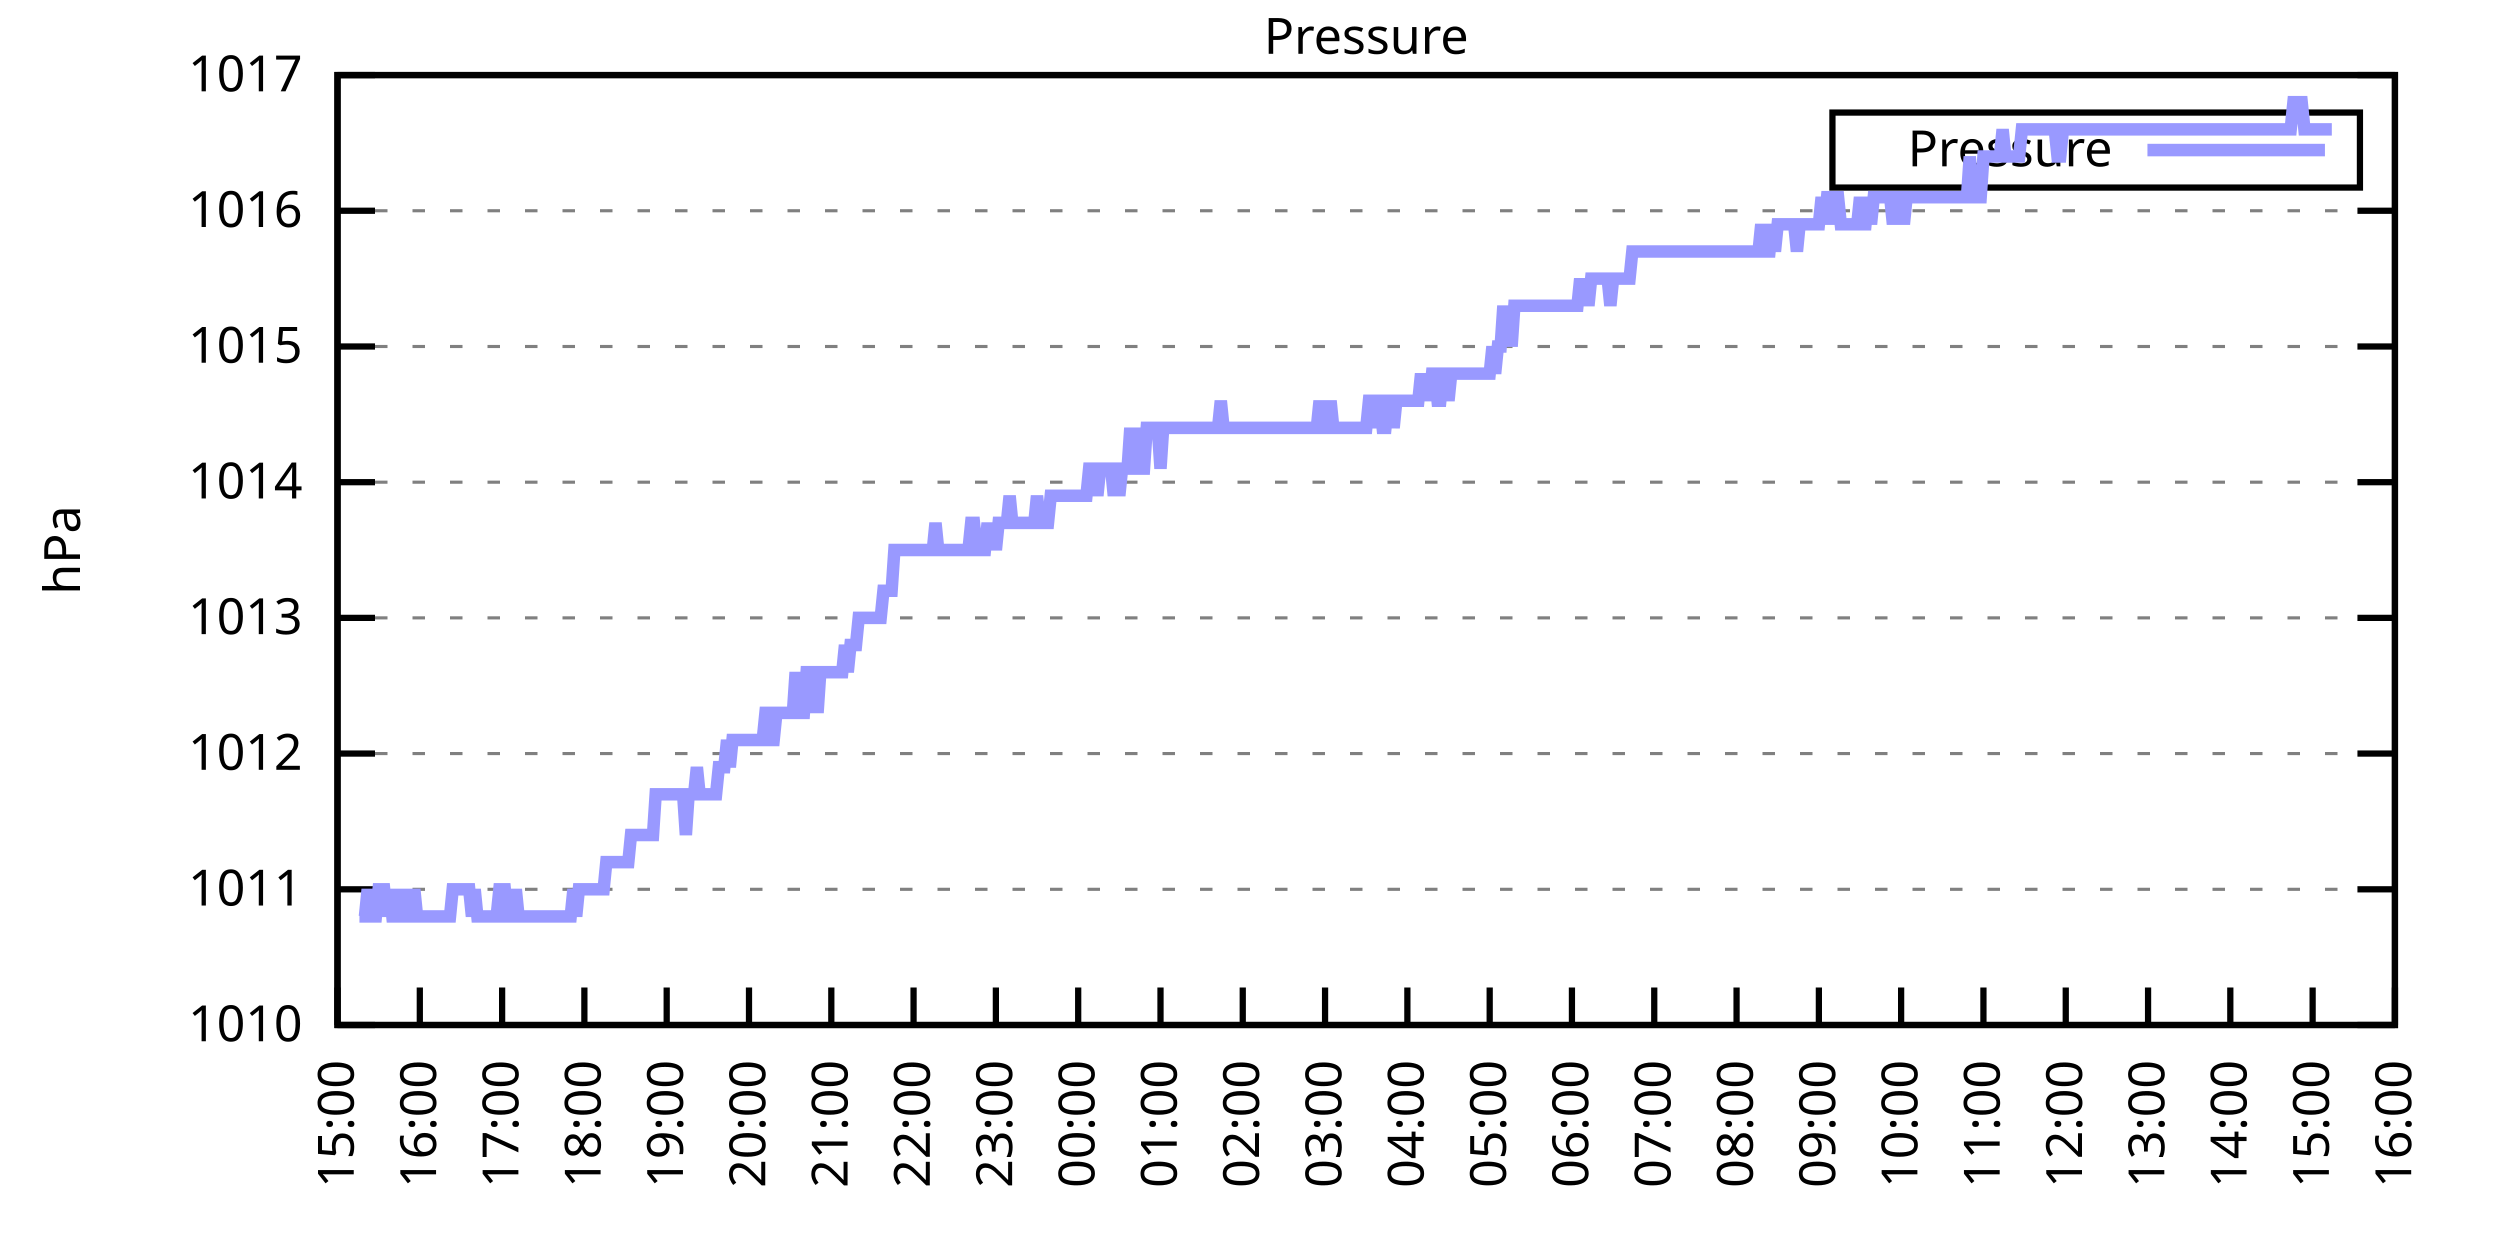
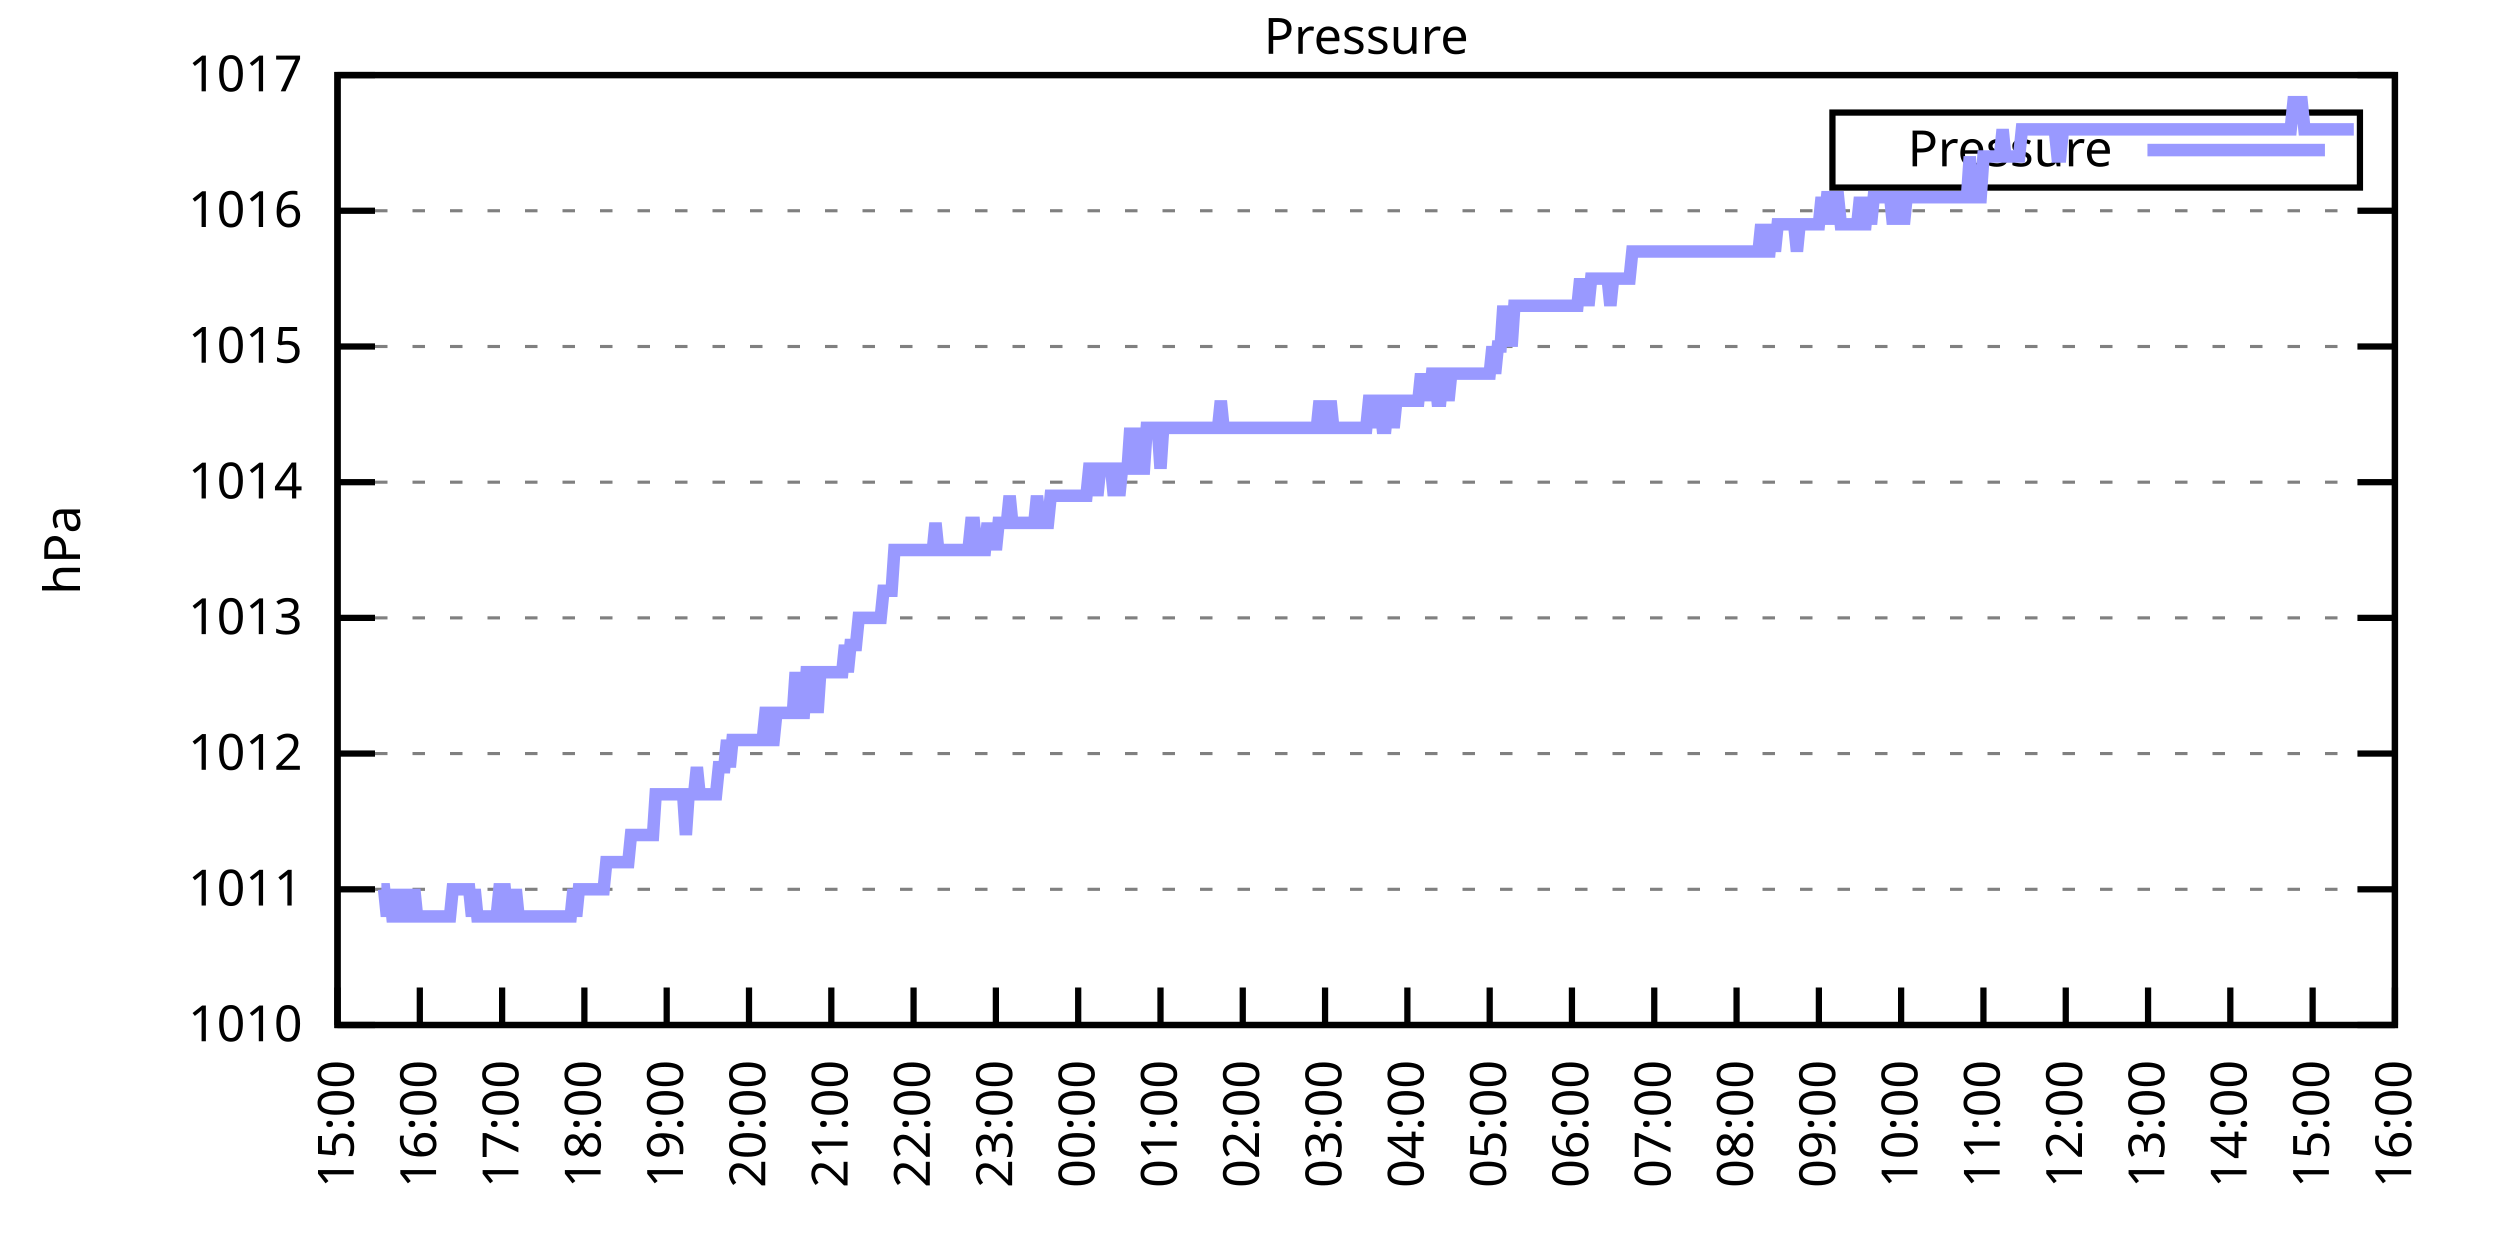
<svg xmlns="http://www.w3.org/2000/svg" xmlns:xlink="http://www.w3.org/1999/xlink" width="400" height="200" viewBox="0 0 400 200">
  <g id="gnuplot_canvas">
    <rect x="0" y="0" width="400" height="200" fill="none" />
    <defs>
      <circle id="gpDot" r="0.5" stroke-width="0.5" stroke="currentColor" />
      <path id="gpPt0" stroke-width="0.333" stroke="currentColor" d="M-1,0 h2 M0,-1 v2" />
      <path id="gpPt1" stroke-width="0.333" stroke="currentColor" d="M-1,-1 L1,1 M1,-1 L-1,1" />
      <path id="gpPt2" stroke-width="0.333" stroke="currentColor" d="M-1,0 L1,0 M0,-1 L0,1 M-1,-1 L1,1 M-1,1 L1,-1" />
      <rect id="gpPt3" stroke-width="0.333" stroke="currentColor" x="-1" y="-1" width="2" height="2" />
      <rect id="gpPt4" stroke-width="0.333" stroke="currentColor" fill="currentColor" x="-1" y="-1" width="2" height="2" />
      <circle id="gpPt5" stroke-width="0.333" stroke="currentColor" cx="0" cy="0" r="1" />
      <use xlink:href="#gpPt5" id="gpPt6" fill="currentColor" stroke="none" />
      <path id="gpPt7" stroke-width="0.333" stroke="currentColor" d="M0,-1.33 L-1.33,0.67 L1.33,0.67 z" />
      <use xlink:href="#gpPt7" id="gpPt8" fill="currentColor" stroke="none" />
      <use xlink:href="#gpPt7" id="gpPt9" stroke="currentColor" transform="rotate(180)" />
      <use xlink:href="#gpPt9" id="gpPt10" fill="currentColor" stroke="none" />
      <use xlink:href="#gpPt3" id="gpPt11" stroke="currentColor" transform="rotate(45)" />
      <use xlink:href="#gpPt11" id="gpPt12" fill="currentColor" stroke="none" />
      <path id="gpPt13" stroke-width="0.333" stroke="currentColor" d="M0,1.330 L1.265,0.411 L0.782,-1.067 L-0.782,-1.076 L-1.265,0.411 z" />
      <use xlink:href="#gpPt13" id="gpPt14" fill="currentColor" stroke="none" />
      <filter id="textbox" filterUnits="objectBoundingBox" x="0" y="0" height="1" width="1">
        <feFlood flood-color="white" flood-opacity="1" result="bgnd" />
        <feComposite in="SourceGraphic" in2="bgnd" operator="atop" />
      </filter>
      <filter id="greybox" filterUnits="objectBoundingBox" x="0" y="0" height="1" width="1">
        <feFlood flood-color="lightgrey" flood-opacity="1" result="grey" />
        <feComposite in="SourceGraphic" in2="grey" operator="atop" />
      </filter>
    </defs>
    <g fill="none" color="white" stroke="currentColor" stroke-width="1.00" stroke-linecap="butt" stroke-linejoin="miter">
</g>
    <g fill="none" color="black" stroke="currentColor" stroke-width="1.00" stroke-linecap="butt" stroke-linejoin="miter">
      <g stroke="none" shape-rendering="crispEdges">
        <polygon fill="rgb(255, 255, 255)" points="54.00,164.00 383.18,164.00 383.18,12.02 54.00,12.02 " />
      </g>
    </g>
    <g fill="none" color="black" stroke="currentColor" stroke-width="1.00" stroke-linecap="butt" stroke-linejoin="miter">
</g>
    <g fill="none" color="black" stroke="black" stroke-width="0.50" stroke-linecap="butt" stroke-linejoin="miter">
</g>
    <g fill="none" color="gray" stroke="currentColor" stroke-width="0.50" stroke-linecap="butt" stroke-linejoin="miter">
      <path stroke="gray" stroke-dasharray="2,4" class="gridline" d="M54.00,164.00 L383.19,164.00  " />
    </g>
    <g fill="none" color="gray" stroke="gray" stroke-width="1.00" stroke-linecap="butt" stroke-linejoin="miter">
</g>
    <g fill="none" color="black" stroke="currentColor" stroke-width="1.00" stroke-linecap="butt" stroke-linejoin="miter">
      <path stroke="black" d="M54.00,164.00 L60.00,164.00 M383.19,164.00 L377.19,164.00  " />
      <g transform="translate(48.40,166.60)" stroke="none" fill="black" font-family="Sans" font-size="8.00" text-anchor="end">
        <text>
          <tspan font-family="Sans"> 1010</tspan>
        </text>
      </g>
    </g>
    <g fill="none" color="black" stroke="currentColor" stroke-width="1.00" stroke-linecap="butt" stroke-linejoin="miter">
</g>
    <g fill="none" color="black" stroke="black" stroke-width="0.50" stroke-linecap="butt" stroke-linejoin="miter">
</g>
    <g fill="none" color="gray" stroke="currentColor" stroke-width="0.50" stroke-linecap="butt" stroke-linejoin="miter">
      <path stroke="gray" stroke-dasharray="2,4" class="gridline" d="M54.00,142.29 L383.19,142.29  " />
    </g>
    <g fill="none" color="gray" stroke="gray" stroke-width="1.00" stroke-linecap="butt" stroke-linejoin="miter">
</g>
    <g fill="none" color="black" stroke="currentColor" stroke-width="1.00" stroke-linecap="butt" stroke-linejoin="miter">
      <path stroke="black" d="M54.00,142.29 L60.00,142.29 M383.19,142.29 L377.19,142.29  " />
      <g transform="translate(48.40,144.89)" stroke="none" fill="black" font-family="Sans" font-size="8.00" text-anchor="end">
        <text>
          <tspan font-family="Sans"> 1011</tspan>
        </text>
      </g>
    </g>
    <g fill="none" color="black" stroke="currentColor" stroke-width="1.00" stroke-linecap="butt" stroke-linejoin="miter">
</g>
    <g fill="none" color="black" stroke="black" stroke-width="0.50" stroke-linecap="butt" stroke-linejoin="miter">
</g>
    <g fill="none" color="gray" stroke="currentColor" stroke-width="0.50" stroke-linecap="butt" stroke-linejoin="miter">
      <path stroke="gray" stroke-dasharray="2,4" class="gridline" d="M54.00,120.57 L383.19,120.57  " />
    </g>
    <g fill="none" color="gray" stroke="gray" stroke-width="1.00" stroke-linecap="butt" stroke-linejoin="miter">
</g>
    <g fill="none" color="black" stroke="currentColor" stroke-width="1.00" stroke-linecap="butt" stroke-linejoin="miter">
      <path stroke="black" d="M54.00,120.57 L60.00,120.57 M383.19,120.57 L377.19,120.57  " />
      <g transform="translate(48.40,123.17)" stroke="none" fill="black" font-family="Sans" font-size="8.00" text-anchor="end">
        <text>
          <tspan font-family="Sans"> 1012</tspan>
        </text>
      </g>
    </g>
    <g fill="none" color="black" stroke="currentColor" stroke-width="1.00" stroke-linecap="butt" stroke-linejoin="miter">
</g>
    <g fill="none" color="black" stroke="black" stroke-width="0.50" stroke-linecap="butt" stroke-linejoin="miter">
</g>
    <g fill="none" color="gray" stroke="currentColor" stroke-width="0.50" stroke-linecap="butt" stroke-linejoin="miter">
      <path stroke="gray" stroke-dasharray="2,4" class="gridline" d="M54.00,98.86 L383.19,98.86  " />
    </g>
    <g fill="none" color="gray" stroke="gray" stroke-width="1.00" stroke-linecap="butt" stroke-linejoin="miter">
</g>
    <g fill="none" color="black" stroke="currentColor" stroke-width="1.00" stroke-linecap="butt" stroke-linejoin="miter">
      <path stroke="black" d="M54.00,98.86 L60.00,98.86 M383.19,98.86 L377.19,98.86  " />
      <g transform="translate(48.40,101.46)" stroke="none" fill="black" font-family="Sans" font-size="8.00" text-anchor="end">
        <text>
          <tspan font-family="Sans"> 1013</tspan>
        </text>
      </g>
    </g>
    <g fill="none" color="black" stroke="currentColor" stroke-width="1.00" stroke-linecap="butt" stroke-linejoin="miter">
</g>
    <g fill="none" color="black" stroke="black" stroke-width="0.50" stroke-linecap="butt" stroke-linejoin="miter">
</g>
    <g fill="none" color="gray" stroke="currentColor" stroke-width="0.50" stroke-linecap="butt" stroke-linejoin="miter">
      <path stroke="gray" stroke-dasharray="2,4" class="gridline" d="M54.00,77.15 L383.19,77.15  " />
    </g>
    <g fill="none" color="gray" stroke="gray" stroke-width="1.00" stroke-linecap="butt" stroke-linejoin="miter">
</g>
    <g fill="none" color="black" stroke="currentColor" stroke-width="1.00" stroke-linecap="butt" stroke-linejoin="miter">
      <path stroke="black" d="M54.00,77.15 L60.00,77.15 M383.19,77.15 L377.19,77.15  " />
      <g transform="translate(48.40,79.75)" stroke="none" fill="black" font-family="Sans" font-size="8.00" text-anchor="end">
        <text>
          <tspan font-family="Sans"> 1014</tspan>
        </text>
      </g>
    </g>
    <g fill="none" color="black" stroke="currentColor" stroke-width="1.00" stroke-linecap="butt" stroke-linejoin="miter">
</g>
    <g fill="none" color="black" stroke="black" stroke-width="0.50" stroke-linecap="butt" stroke-linejoin="miter">
</g>
    <g fill="none" color="gray" stroke="currentColor" stroke-width="0.50" stroke-linecap="butt" stroke-linejoin="miter">
      <path stroke="gray" stroke-dasharray="2,4" class="gridline" d="M54.00,55.44 L383.19,55.44  " />
    </g>
    <g fill="none" color="gray" stroke="gray" stroke-width="1.00" stroke-linecap="butt" stroke-linejoin="miter">
</g>
    <g fill="none" color="black" stroke="currentColor" stroke-width="1.00" stroke-linecap="butt" stroke-linejoin="miter">
      <path stroke="black" d="M54.00,55.44 L60.00,55.44 M383.19,55.44 L377.19,55.44  " />
      <g transform="translate(48.40,58.04)" stroke="none" fill="black" font-family="Sans" font-size="8.00" text-anchor="end">
        <text>
          <tspan font-family="Sans"> 1015</tspan>
        </text>
      </g>
    </g>
    <g fill="none" color="black" stroke="currentColor" stroke-width="1.00" stroke-linecap="butt" stroke-linejoin="miter">
</g>
    <g fill="none" color="black" stroke="black" stroke-width="0.50" stroke-linecap="butt" stroke-linejoin="miter">
</g>
    <g fill="none" color="gray" stroke="currentColor" stroke-width="0.50" stroke-linecap="butt" stroke-linejoin="miter">
      <path stroke="gray" stroke-dasharray="2,4" class="gridline" d="M54.00,33.72 L383.19,33.72  " />
    </g>
    <g fill="none" color="gray" stroke="gray" stroke-width="1.00" stroke-linecap="butt" stroke-linejoin="miter">
</g>
    <g fill="none" color="black" stroke="currentColor" stroke-width="1.00" stroke-linecap="butt" stroke-linejoin="miter">
      <path stroke="black" d="M54.00,33.72 L60.00,33.72 M383.19,33.72 L377.19,33.72  " />
      <g transform="translate(48.40,36.32)" stroke="none" fill="black" font-family="Sans" font-size="8.00" text-anchor="end">
        <text>
          <tspan font-family="Sans"> 1016</tspan>
        </text>
      </g>
    </g>
    <g fill="none" color="black" stroke="currentColor" stroke-width="1.00" stroke-linecap="butt" stroke-linejoin="miter">
</g>
    <g fill="none" color="black" stroke="black" stroke-width="0.50" stroke-linecap="butt" stroke-linejoin="miter">
</g>
    <g fill="none" color="gray" stroke="currentColor" stroke-width="0.50" stroke-linecap="butt" stroke-linejoin="miter">
      <path stroke="gray" stroke-dasharray="2,4" class="gridline" d="M54.00,12.01 L383.19,12.01  " />
    </g>
    <g fill="none" color="gray" stroke="gray" stroke-width="1.00" stroke-linecap="butt" stroke-linejoin="miter">
</g>
    <g fill="none" color="black" stroke="currentColor" stroke-width="1.00" stroke-linecap="butt" stroke-linejoin="miter">
      <path stroke="black" d="M54.00,12.01 L60.00,12.01 M383.19,12.01 L377.19,12.01  " />
      <g transform="translate(48.40,14.61)" stroke="none" fill="black" font-family="Sans" font-size="8.00" text-anchor="end">
        <text>
          <tspan font-family="Sans"> 1017</tspan>
        </text>
      </g>
    </g>
    <g fill="none" color="black" stroke="currentColor" stroke-width="1.00" stroke-linecap="butt" stroke-linejoin="miter">
      <path stroke="black" d="M54.00,164.00 L54.00,158.00  " />
      <g transform="translate(56.60,169.60) rotate(270.00)" stroke="none" fill="black" font-family="Sans" font-size="8.00" text-anchor="end">
        <text>
          <tspan font-family="Sans">15:00</tspan>
        </text>
      </g>
    </g>
    <g fill="none" color="black" stroke="currentColor" stroke-width="1.00" stroke-linecap="butt" stroke-linejoin="miter">
      <path stroke="black" d="M67.17,164.00 L67.17,158.00  " />
      <g transform="translate(69.77,169.60) rotate(270.00)" stroke="none" fill="black" font-family="Sans" font-size="8.00" text-anchor="end">
        <text>
          <tspan font-family="Sans">16:00</tspan>
        </text>
      </g>
    </g>
    <g fill="none" color="black" stroke="currentColor" stroke-width="1.00" stroke-linecap="butt" stroke-linejoin="miter">
      <path stroke="black" d="M80.34,164.00 L80.34,158.00  " />
      <g transform="translate(82.94,169.60) rotate(270.00)" stroke="none" fill="black" font-family="Sans" font-size="8.00" text-anchor="end">
        <text>
          <tspan font-family="Sans">17:00</tspan>
        </text>
      </g>
    </g>
    <g fill="none" color="black" stroke="currentColor" stroke-width="1.00" stroke-linecap="butt" stroke-linejoin="miter">
      <path stroke="black" d="M93.50,164.00 L93.50,158.00  " />
      <g transform="translate(96.10,169.60) rotate(270.00)" stroke="none" fill="black" font-family="Sans" font-size="8.00" text-anchor="end">
        <text>
          <tspan font-family="Sans">18:00</tspan>
        </text>
      </g>
    </g>
    <g fill="none" color="black" stroke="currentColor" stroke-width="1.00" stroke-linecap="butt" stroke-linejoin="miter">
      <path stroke="black" d="M106.67,164.00 L106.67,158.00  " />
      <g transform="translate(109.27,169.60) rotate(270.00)" stroke="none" fill="black" font-family="Sans" font-size="8.00" text-anchor="end">
        <text>
          <tspan font-family="Sans">19:00</tspan>
        </text>
      </g>
    </g>
    <g fill="none" color="black" stroke="currentColor" stroke-width="1.00" stroke-linecap="butt" stroke-linejoin="miter">
      <path stroke="black" d="M119.84,164.00 L119.84,158.00  " />
      <g transform="translate(122.44,169.60) rotate(270.00)" stroke="none" fill="black" font-family="Sans" font-size="8.00" text-anchor="end">
        <text>
          <tspan font-family="Sans">20:00</tspan>
        </text>
      </g>
    </g>
    <g fill="none" color="black" stroke="currentColor" stroke-width="1.00" stroke-linecap="butt" stroke-linejoin="miter">
      <path stroke="black" d="M133.01,164.00 L133.01,158.00  " />
      <g transform="translate(135.61,169.60) rotate(270.00)" stroke="none" fill="black" font-family="Sans" font-size="8.00" text-anchor="end">
        <text>
          <tspan font-family="Sans">21:00</tspan>
        </text>
      </g>
    </g>
    <g fill="none" color="black" stroke="currentColor" stroke-width="1.00" stroke-linecap="butt" stroke-linejoin="miter">
      <path stroke="black" d="M146.17,164.00 L146.17,158.00  " />
      <g transform="translate(148.77,169.60) rotate(270.00)" stroke="none" fill="black" font-family="Sans" font-size="8.00" text-anchor="end">
        <text>
          <tspan font-family="Sans">22:00</tspan>
        </text>
      </g>
    </g>
    <g fill="none" color="black" stroke="currentColor" stroke-width="1.00" stroke-linecap="butt" stroke-linejoin="miter">
      <path stroke="black" d="M159.34,164.00 L159.34,158.00  " />
      <g transform="translate(161.94,169.60) rotate(270.00)" stroke="none" fill="black" font-family="Sans" font-size="8.00" text-anchor="end">
        <text>
          <tspan font-family="Sans">23:00</tspan>
        </text>
      </g>
    </g>
    <g fill="none" color="black" stroke="currentColor" stroke-width="1.00" stroke-linecap="butt" stroke-linejoin="miter">
      <path stroke="black" d="M172.51,164.00 L172.51,158.00  " />
      <g transform="translate(175.11,169.60) rotate(270.00)" stroke="none" fill="black" font-family="Sans" font-size="8.00" text-anchor="end">
        <text>
          <tspan font-family="Sans">00:00</tspan>
        </text>
      </g>
    </g>
    <g fill="none" color="black" stroke="currentColor" stroke-width="1.00" stroke-linecap="butt" stroke-linejoin="miter">
      <path stroke="black" d="M185.68,164.00 L185.68,158.00  " />
      <g transform="translate(188.28,169.60) rotate(270.00)" stroke="none" fill="black" font-family="Sans" font-size="8.00" text-anchor="end">
        <text>
          <tspan font-family="Sans">01:00</tspan>
        </text>
      </g>
    </g>
    <g fill="none" color="black" stroke="currentColor" stroke-width="1.00" stroke-linecap="butt" stroke-linejoin="miter">
      <path stroke="black" d="M198.84,164.00 L198.84,158.00  " />
      <g transform="translate(201.44,169.60) rotate(270.00)" stroke="none" fill="black" font-family="Sans" font-size="8.00" text-anchor="end">
        <text>
          <tspan font-family="Sans">02:00</tspan>
        </text>
      </g>
    </g>
    <g fill="none" color="black" stroke="currentColor" stroke-width="1.00" stroke-linecap="butt" stroke-linejoin="miter">
      <path stroke="black" d="M212.01,164.00 L212.01,158.00  " />
      <g transform="translate(214.61,169.60) rotate(270.00)" stroke="none" fill="black" font-family="Sans" font-size="8.00" text-anchor="end">
        <text>
          <tspan font-family="Sans">03:00</tspan>
        </text>
      </g>
    </g>
    <g fill="none" color="black" stroke="currentColor" stroke-width="1.00" stroke-linecap="butt" stroke-linejoin="miter">
      <path stroke="black" d="M225.18,164.00 L225.18,158.00  " />
      <g transform="translate(227.78,169.60) rotate(270.00)" stroke="none" fill="black" font-family="Sans" font-size="8.00" text-anchor="end">
        <text>
          <tspan font-family="Sans">04:00</tspan>
        </text>
      </g>
    </g>
    <g fill="none" color="black" stroke="currentColor" stroke-width="1.00" stroke-linecap="butt" stroke-linejoin="miter">
      <path stroke="black" d="M238.35,164.00 L238.35,158.00  " />
      <g transform="translate(240.95,169.60) rotate(270.00)" stroke="none" fill="black" font-family="Sans" font-size="8.00" text-anchor="end">
        <text>
          <tspan font-family="Sans">05:00</tspan>
        </text>
      </g>
    </g>
    <g fill="none" color="black" stroke="currentColor" stroke-width="1.00" stroke-linecap="butt" stroke-linejoin="miter">
      <path stroke="black" d="M251.51,164.00 L251.51,158.00  " />
      <g transform="translate(254.11,169.60) rotate(270.00)" stroke="none" fill="black" font-family="Sans" font-size="8.00" text-anchor="end">
        <text>
          <tspan font-family="Sans">06:00</tspan>
        </text>
      </g>
    </g>
    <g fill="none" color="black" stroke="currentColor" stroke-width="1.00" stroke-linecap="butt" stroke-linejoin="miter">
      <path stroke="black" d="M264.68,164.00 L264.68,158.00  " />
      <g transform="translate(267.28,169.60) rotate(270.00)" stroke="none" fill="black" font-family="Sans" font-size="8.00" text-anchor="end">
        <text>
          <tspan font-family="Sans">07:00</tspan>
        </text>
      </g>
    </g>
    <g fill="none" color="black" stroke="currentColor" stroke-width="1.00" stroke-linecap="butt" stroke-linejoin="miter">
      <path stroke="black" d="M277.85,164.00 L277.85,158.00  " />
      <g transform="translate(280.45,169.60) rotate(270.00)" stroke="none" fill="black" font-family="Sans" font-size="8.00" text-anchor="end">
        <text>
          <tspan font-family="Sans">08:00</tspan>
        </text>
      </g>
    </g>
    <g fill="none" color="black" stroke="currentColor" stroke-width="1.00" stroke-linecap="butt" stroke-linejoin="miter">
      <path stroke="black" d="M291.02,164.00 L291.02,158.00  " />
      <g transform="translate(293.62,169.60) rotate(270.00)" stroke="none" fill="black" font-family="Sans" font-size="8.00" text-anchor="end">
        <text>
          <tspan font-family="Sans">09:00</tspan>
        </text>
      </g>
    </g>
    <g fill="none" color="black" stroke="currentColor" stroke-width="1.00" stroke-linecap="butt" stroke-linejoin="miter">
      <path stroke="black" d="M304.18,164.00 L304.18,158.00  " />
      <g transform="translate(306.78,169.60) rotate(270.00)" stroke="none" fill="black" font-family="Sans" font-size="8.00" text-anchor="end">
        <text>
          <tspan font-family="Sans">10:00</tspan>
        </text>
      </g>
    </g>
    <g fill="none" color="black" stroke="currentColor" stroke-width="1.00" stroke-linecap="butt" stroke-linejoin="miter">
      <path stroke="black" d="M317.35,164.00 L317.35,158.00  " />
      <g transform="translate(319.95,169.60) rotate(270.00)" stroke="none" fill="black" font-family="Sans" font-size="8.00" text-anchor="end">
        <text>
          <tspan font-family="Sans">11:00</tspan>
        </text>
      </g>
    </g>
    <g fill="none" color="black" stroke="currentColor" stroke-width="1.00" stroke-linecap="butt" stroke-linejoin="miter">
      <path stroke="black" d="M330.52,164.00 L330.52,158.00  " />
      <g transform="translate(333.12,169.60) rotate(270.00)" stroke="none" fill="black" font-family="Sans" font-size="8.00" text-anchor="end">
        <text>
          <tspan font-family="Sans">12:00</tspan>
        </text>
      </g>
    </g>
    <g fill="none" color="black" stroke="currentColor" stroke-width="1.00" stroke-linecap="butt" stroke-linejoin="miter">
      <path stroke="black" d="M343.69,164.00 L343.69,158.00  " />
      <g transform="translate(346.29,169.60) rotate(270.00)" stroke="none" fill="black" font-family="Sans" font-size="8.00" text-anchor="end">
        <text>
          <tspan font-family="Sans">13:00</tspan>
        </text>
      </g>
    </g>
    <g fill="none" color="black" stroke="currentColor" stroke-width="1.00" stroke-linecap="butt" stroke-linejoin="miter">
      <path stroke="black" d="M356.85,164.00 L356.85,158.00  " />
      <g transform="translate(359.45,169.60) rotate(270.00)" stroke="none" fill="black" font-family="Sans" font-size="8.00" text-anchor="end">
        <text>
          <tspan font-family="Sans">14:00</tspan>
        </text>
      </g>
    </g>
    <g fill="none" color="black" stroke="currentColor" stroke-width="1.00" stroke-linecap="butt" stroke-linejoin="miter">
      <path stroke="black" d="M370.02,164.00 L370.02,158.00  " />
      <g transform="translate(372.62,169.60) rotate(270.00)" stroke="none" fill="black" font-family="Sans" font-size="8.00" text-anchor="end">
        <text>
          <tspan font-family="Sans">15:00</tspan>
        </text>
      </g>
    </g>
    <g fill="none" color="black" stroke="currentColor" stroke-width="1.00" stroke-linecap="butt" stroke-linejoin="miter">
      <path stroke="black" d="M383.19,164.00 L383.19,158.00  " />
      <g transform="translate(385.79,169.60) rotate(270.00)" stroke="none" fill="black" font-family="Sans" font-size="8.00" text-anchor="end">
        <text>
          <tspan font-family="Sans">16:00</tspan>
        </text>
      </g>
    </g>
    <g fill="none" color="black" stroke="currentColor" stroke-width="1.00" stroke-linecap="butt" stroke-linejoin="miter">
</g>
    <g fill="none" color="black" stroke="currentColor" stroke-width="1.00" stroke-linecap="butt" stroke-linejoin="miter">
      <path stroke="black" d="M54.00,12.01 L54.00,164.00 L383.19,164.00 L383.19,12.01 L54.00,12.01 Z  " />
    </g>
    <g fill="none" color="black" stroke="currentColor" stroke-width="1.00" stroke-linecap="butt" stroke-linejoin="miter">
</g>
    <g fill="none" color="black" stroke="currentColor" stroke-width="1.00" stroke-linecap="butt" stroke-linejoin="miter">
      <path stroke="black" d="M293.19,30.01 L293.19,18.01 L377.59,18.01 L377.59,30.01 L293.19,30.01 Z  " />
    </g>
    <g id="Pressure_plot_1">
      <g fill="none" color="white" stroke="black" stroke-width="2.00" stroke-linecap="butt" stroke-linejoin="miter">
</g>
      <g fill="none" color="black" stroke="currentColor" stroke-width="2.00" stroke-linecap="butt" stroke-linejoin="miter">
        <g transform="translate(337.99,26.61)" stroke="none" fill="black" font-family="Sans" font-size="8.00" text-anchor="end">
          <text>
            <tspan font-family="Sans">Pressure</tspan>
          </text>
        </g>
      </g>
      <g fill="none" color="black" stroke="currentColor" stroke-width="2.00" stroke-linecap="butt" stroke-linejoin="miter">
-         <path stroke="rgb(153, 153, 255)" d="M343.59,24.01 L371.99,24.01 M57.51,146.63 L57.95,146.63 L58.39,146.63 L58.83,142.29 L59.27,146.63 L59.71,146.63   L60.14,146.63 L60.58,142.29 L61.02,142.29 L61.46,142.29 L61.90,146.63 L62.34,142.29 L62.78,146.63 L63.22,146.63   L63.66,146.63 L64.10,142.29 L64.53,146.63 L64.97,146.63 L65.41,142.29 L65.85,146.63 L66.29,142.29 L66.73,146.63   L67.17,146.63 L67.61,146.63 L68.05,146.63 L68.48,146.63 L68.92,146.63 L69.36,146.63 L69.80,146.63 L70.24,146.63   L70.68,146.63 L71.12,146.63 L71.56,146.63 L72.00,146.63 L72.43,142.29 L72.87,142.29 L73.31,142.29 L73.75,142.29   L74.19,142.29 L74.63,142.29 L75.07,142.29 L75.51,146.63 L75.95,142.29 L76.38,146.63 L76.82,146.63 L77.26,146.63   L77.70,146.63 L78.14,146.63 L78.58,146.63 L79.02,146.63 L79.46,146.63 L79.90,142.29 L80.34,142.29 L80.77,142.29   L81.21,146.63 L81.65,146.63 L82.09,146.63 L82.53,142.29 L82.97,146.63 L83.41,146.63 L83.85,146.63 L84.29,146.63   L84.72,146.63 L85.16,146.63 L85.60,146.63 L86.04,146.63 L86.48,146.63 L86.92,146.63 L87.36,146.63 L87.80,146.63   L88.24,146.63 L88.67,146.63 L89.11,146.63 L89.55,146.63 L89.99,146.63 L90.43,146.63 L90.87,146.63 L91.31,146.63   L91.75,142.29 L92.19,146.63 L92.62,142.29 L93.06,142.29 L93.50,142.29 L93.94,142.29 L94.38,142.29 L94.82,142.29   L95.26,142.29 L95.70,142.29 L96.14,142.29 L96.58,142.29 L97.01,137.94 L97.45,137.94 L97.89,137.94 L98.33,137.94   L98.77,137.94 L99.21,137.94 L99.65,137.94 L100.09,137.94 L100.53,137.94 L100.96,133.60 L101.40,133.60 L101.84,133.60   L102.28,133.60 L102.72,133.60 L103.16,133.60 L103.60,133.60 L104.04,133.60 L104.48,133.60 L104.91,127.09 L105.35,127.09   L105.79,127.09 L106.23,127.09 L106.67,127.09 L107.11,127.09 L107.55,127.09 L107.99,127.09 L108.43,127.09 L108.87,127.09   L109.30,127.09 L109.74,133.60 L110.18,127.09 L110.62,127.09 L111.06,127.09 L111.50,122.75 L111.94,127.09 L112.38,127.09   L112.82,127.09 L113.25,127.09 L113.69,127.09 L114.13,127.09 L114.57,127.09 L115.01,122.75 L115.45,122.75 L115.89,122.75   L116.33,118.40 L116.77,122.75 L117.20,118.40 L117.64,118.40 L118.08,118.40 L118.52,118.40 L118.96,118.40 L119.40,118.40   L119.84,118.40 L120.28,118.40 L120.72,118.40 L121.15,118.40 L121.59,118.40 L122.03,118.40 L122.47,114.06 L122.91,114.06   L123.35,118.40 L123.79,118.40 L124.23,114.06 L124.67,114.06 L125.11,114.06 L125.54,114.06 L125.98,114.06 L126.42,114.06   L126.86,114.06 L127.30,107.55 L127.74,114.06 L128.18,114.06 L128.62,114.06 L129.06,107.55 L129.49,107.55 L129.93,114.06   L130.37,107.55 L130.81,114.06 L131.25,107.55 L131.69,107.55 L132.13,107.55 L132.57,107.55 L133.01,107.55 L133.44,107.55   L133.88,107.55 L134.32,107.55 L134.76,107.55 L135.20,103.20 L135.64,107.55 L136.08,103.20 L136.52,103.20 L136.96,103.20   L137.39,98.86 L137.83,98.86 L138.27,98.86 L138.71,98.86 L139.15,98.86 L139.59,98.86 L140.03,98.86 L140.47,98.86   L140.91,98.86 L141.35,94.52 L141.78,94.52 L142.22,94.52 L142.66,94.52 L143.10,88.00 L143.54,88.00 L143.98,88.00   L144.42,88.00 L144.86,88.00 L145.30,88.00 L145.73,88.00 L146.17,88.00 L146.61,88.00 L147.05,88.00 L147.49,88.00   L147.93,88.00 L148.37,88.00 L148.81,88.00 L149.25,88.00 L149.68,83.66 L150.12,88.00 L150.56,88.00 L151.00,88.00   L151.44,88.00 L151.88,88.00 L152.32,88.00 L152.76,88.00 L153.20,88.00 L153.63,88.00 L154.07,88.00 L154.51,88.00   L154.95,88.00 L155.39,83.66 L155.83,83.66 L156.27,88.00 L156.71,88.00 L157.15,88.00 L157.59,88.00 L158.02,83.66   L158.46,88.00 L158.90,83.66 L159.34,88.00 L159.78,83.66 L160.22,83.66 L160.66,83.66 L161.10,83.66 L161.54,79.32   L161.97,83.66 L162.41,83.66 L162.85,83.66 L163.29,83.66 L163.73,83.66 L164.17,83.66 L164.61,83.66 L165.05,83.66   L165.49,83.66 L165.92,79.32 L166.36,83.66 L166.80,83.66 L167.24,83.66 L167.68,83.66 L168.12,79.32 L168.56,79.32   L169.00,79.32 L169.44,79.32 L169.87,79.32 L170.31,79.32 L170.75,79.32 L171.19,79.32 L171.63,79.32 L172.07,79.32   L172.51,79.32 L172.95,79.32 L173.39,79.32 L173.83,79.32 L174.26,74.98 L174.70,74.98 L175.14,74.98 L175.58,79.32   L176.02,74.98 L176.46,74.98 L176.90,74.98 L177.34,74.98 L177.78,74.98 L178.21,79.32 L178.65,74.98 L179.09,79.32   L179.53,74.98 L179.97,74.98 L180.41,74.98 L180.85,68.46 L181.29,74.98 L181.73,68.46 L182.16,74.98 L182.60,74.98   L183.04,74.98 L183.48,68.46 L183.92,68.46 L184.36,68.46 L184.80,68.46 L185.24,68.46 L185.68,74.98 L186.11,68.46   L186.55,68.46 L186.99,68.46 L187.43,68.46 L187.87,68.46 L188.31,68.46 L188.75,68.46 L189.19,68.46 L189.63,68.46   L190.07,68.46 L190.50,68.46 L190.94,68.46 L191.38,68.46 L191.82,68.46 L192.26,68.46 L192.70,68.46 L193.14,68.46   L193.58,68.46 L194.02,68.46 L194.45,68.46 L194.89,68.46 L195.33,64.12 L195.77,68.46 L196.21,68.46 L196.65,68.46   L197.09,68.46 L197.53,68.46 L197.97,68.46 L198.40,68.46 L198.84,68.46 L199.28,68.46 L199.72,68.46 L200.16,68.46   L200.60,68.46 L201.04,68.46 L201.48,68.46 L201.92,68.46 L202.35,68.46 L202.79,68.46 L203.23,68.46 L203.67,68.46   L204.11,68.46 L204.55,68.46 L204.99,68.46 L205.43,68.46 L205.87,68.46 L206.31,68.46 L206.74,68.46 L207.18,68.46   L207.62,68.46 L208.06,68.46 L208.50,68.46 L208.94,68.46 L209.38,68.46 L209.82,68.46 L210.26,68.46 L210.69,68.46   L211.13,64.12 L211.57,68.46 L212.01,68.46 L212.45,68.46 L212.89,64.12 L213.33,68.46 L213.77,68.46 L214.21,68.46   L214.64,68.46 L215.08,68.46 L215.52,68.46 L215.96,68.46 L216.40,68.46 L216.84,68.46 L217.28,68.46 L217.72,68.46   L218.16,68.46 L218.60,68.46 L219.03,64.12 L219.47,64.12 L219.91,68.46 L220.35,64.12 L220.79,64.12 L221.23,68.46   L221.67,68.46 L222.11,64.12 L222.55,64.12 L222.98,68.46 L223.42,64.12 L223.86,64.12 L224.30,64.12 L224.74,64.12   L225.18,64.12 L225.62,64.12 L226.06,64.12 L226.50,64.12 L226.93,64.12 L227.37,59.78 L227.81,64.12 L228.25,59.78   L228.69,64.12 L229.13,59.78 L229.57,59.78 L230.01,64.12 L230.45,64.12 L230.88,59.78 L231.32,59.78 L231.76,64.12   L232.20,59.78 L232.64,59.78 L233.08,59.78 L233.52,59.78 L233.96,59.78 L234.40,59.78 L234.84,59.78 L235.27,59.78   L235.71,59.78 L236.15,59.78 L236.59,59.78 L237.03,59.78 L237.47,59.78 L237.91,59.78 L238.35,59.78 L238.79,55.44   L239.22,59.78 L239.66,55.44 L240.10,55.44 L240.54,48.92 L240.98,55.44 L241.42,48.92 L241.86,55.44 L242.30,48.92   L242.74,48.92 L243.17,48.92 L243.61,48.92 L244.05,48.92 L244.49,48.92 L244.93,48.92 L245.37,48.92 L245.81,48.92   L246.25,48.92 L246.69,48.92 L247.12,48.92 L247.56,48.92 L248.00,48.92 L248.44,48.92 L248.88,48.92 L249.32,48.92   L249.76,48.92 L250.20,48.92 L250.64,48.92 L251.08,48.92 L251.51,48.92 L251.95,48.92 L252.39,48.92 L252.83,44.58   L253.27,48.92 L253.71,44.58 L254.15,48.92 L254.59,44.58 L255.03,44.58 L255.46,44.58 L255.90,44.58 L256.34,44.58   L256.78,44.58 L257.22,44.58 L257.66,48.92 L258.10,44.58 L258.54,44.58 L258.98,44.58 L259.41,44.58 L259.85,44.58   L260.29,44.58 L260.73,44.58 L261.17,40.24 L261.61,40.24 L262.05,40.24 L262.49,40.24 L262.93,40.24 L263.36,40.24   L263.80,40.24 L264.24,40.24 L264.68,40.24 L265.12,40.24 L265.56,40.24 L266.00,40.24 L266.44,40.24 L266.88,40.24   L267.32,40.24 L267.75,40.24 L268.19,40.24 L268.63,40.24 L269.07,40.24 L269.51,40.24 L269.95,40.24 L270.39,40.24   L270.83,40.24 L271.27,40.24 L271.70,40.24 L272.14,40.24 L272.58,40.24 L273.02,40.24 L273.46,40.24 L273.90,40.24   L274.34,40.24 L274.78,40.24 L275.22,40.24 L275.65,40.24 L276.09,40.24 L276.53,40.24 L276.97,40.24 L277.41,40.24   L277.85,40.24 L278.29,40.24 L278.73,40.24 L279.17,40.24 L279.60,40.24 L280.04,40.24 L280.48,40.24 L280.92,40.24   L281.36,40.24 L281.80,35.89 L282.24,40.24 L282.68,40.24 L283.12,40.24 L283.56,35.89 L283.99,40.24 L284.43,35.89   L284.87,35.89 L285.31,35.89 L285.75,35.89 L286.19,35.89 L286.63,35.89 L287.07,35.89 L287.51,40.24 L287.94,35.89   L288.38,35.89 L288.82,35.89 L289.26,35.89 L289.70,35.89 L290.14,35.89 L290.58,35.89 L291.02,35.89 L291.46,31.55   L291.89,35.89 L292.33,31.55 L292.77,31.55 L293.21,35.89 L293.65,31.55 L294.09,31.55 L294.53,35.89 L294.97,35.89   L295.41,35.89 L295.84,35.89 L296.28,35.89 L296.72,35.89 L297.16,35.89 L297.60,31.55 L298.04,35.89 L298.48,35.89   L298.92,31.55 L299.36,35.89 L299.80,31.55 L300.23,31.55 L300.67,31.55 L301.11,31.55 L301.55,31.55 L301.99,31.55   L302.43,31.55 L302.87,35.89 L303.31,31.55 L303.75,31.55 L304.18,31.55 L304.62,35.89 L305.06,31.55 L305.50,31.55   L305.94,31.55 L306.38,31.55 L306.82,31.55 L307.26,31.55 L307.70,31.55 L308.13,31.55 L308.57,31.55 L309.45,31.55   L309.89,31.55 L310.33,31.55 L310.77,31.55 L311.21,31.55 L311.65,31.55 L312.08,31.55 L312.52,31.55 L312.96,31.55   L313.40,31.55 L313.84,31.55 L314.28,31.55 L314.72,31.55 L315.16,25.04 L315.60,31.55 L316.04,31.55 L316.47,31.55   L316.91,31.55 L317.35,25.04 L317.79,25.04 L318.23,25.04 L318.67,25.04 L319.11,25.04 L319.55,25.04 L319.99,25.04   L320.42,20.70 L320.86,25.04 L321.30,25.04 L321.74,25.04 L322.18,25.04 L322.62,25.04 L323.06,25.04 L323.50,20.70   L323.94,20.70 L324.37,20.70 L324.81,20.70 L325.25,20.70 L325.69,20.70 L326.13,20.70 L326.57,20.70 L327.01,20.70   L327.45,20.70 L327.89,20.70 L328.33,20.70 L328.76,20.70 L329.20,25.04 L329.64,25.04 L330.08,20.70 L330.52,20.70   L330.96,20.70 L331.40,20.70 L331.84,20.70 L332.28,20.70 L332.71,20.70 L333.15,20.70 L333.59,20.70 L334.03,20.70   L334.47,20.70 L334.91,20.70 L335.35,20.70 L335.79,20.70 L336.23,20.70 L336.66,20.70 L337.10,20.70 L337.54,20.70   L337.98,20.70 L338.42,20.70 L338.86,20.70 L339.30,20.70 L339.74,20.70 L340.18,20.70 L340.61,20.70 L341.05,20.70   L341.49,20.70 L341.93,20.70 L342.37,20.70 L342.81,20.70 L343.25,20.70 L343.69,20.70 L344.13,20.70 L344.57,20.70   L345.00,20.70 L345.44,20.70 L345.88,20.70 L346.32,20.70 L346.76,20.70 L347.20,20.70 L347.64,20.70 L348.08,20.70   L348.52,20.70 L348.95,20.70 L349.39,20.70 L349.83,20.70 L350.27,20.70 L350.71,20.70 L351.15,20.70 L351.59,20.70   L352.03,20.70 L352.47,20.70 L352.90,20.70 L353.34,20.70 L353.78,20.70 L354.22,20.70 L354.66,20.70 L355.10,20.70   L355.54,20.70 L355.98,20.70 L356.42,20.70 L356.85,20.70 L357.29,20.70 L357.73,20.70 L358.17,20.70 L358.61,20.70   L359.05,20.70 L359.49,20.70 L359.93,20.70 L360.37,20.70 L360.81,20.70 L361.24,20.70 L361.68,20.70 L362.12,20.70   L362.56,20.70 L363.00,20.70 L363.44,20.70 L363.88,20.70 L364.32,20.70 L364.76,20.70 L365.19,20.70 L365.63,20.70   L366.07,20.70 L366.51,20.70 L366.95,16.35 L367.39,16.35 L367.83,16.35 L368.27,16.35 L368.71,20.70 L369.14,20.70   L369.58,20.70 L370.02,20.70 L370.46,20.70 L370.90,20.70 L371.34,20.70 L371.78,20.70 L372.22,20.70 L372.66,20.70   L373.09,20.70  " />
+         <path stroke="rgb(153, 153, 255)" d="M343.59,24.01 L371.99,24.01 M61.02,142.29 L61.46,142.29 L61.90,146.63 L62.34,142.29 L62.78,146.63 L63.22,146.63   L63.66,146.63 L64.10,142.29 L64.53,146.63 L64.97,146.63 L65.41,142.29 L65.85,146.63 L66.29,142.29 L66.73,146.63   L67.17,146.63 L67.61,146.63 L68.05,146.63 L68.48,146.63 L68.92,146.63 L69.36,146.63 L69.80,146.63 L70.24,146.63   L70.68,146.63 L71.12,146.63 L71.56,146.63 L72.00,146.63 L72.43,142.29 L72.87,142.29 L73.31,142.29 L73.75,142.29   L74.19,142.29 L74.63,142.29 L75.07,142.29 L75.51,146.63 L75.95,142.29 L76.38,146.63 L76.82,146.63 L77.26,146.63   L77.70,146.63 L78.14,146.63 L78.58,146.63 L79.02,146.63 L79.46,146.63 L79.90,142.29 L80.34,142.29 L80.77,142.29   L81.21,146.63 L81.65,146.63 L82.09,146.63 L82.53,142.29 L82.97,146.63 L83.41,146.63 L83.85,146.63 L84.29,146.63   L84.72,146.63 L85.16,146.63 L85.60,146.63 L86.04,146.63 L86.48,146.63 L86.92,146.63 L87.36,146.63 L87.80,146.63   L88.24,146.63 L88.67,146.63 L89.11,146.63 L89.55,146.63 L89.99,146.63 L90.43,146.63 L90.87,146.63 L91.31,146.63   L91.75,142.29 L92.19,146.63 L92.62,142.29 L93.06,142.29 L93.50,142.29 L93.94,142.29 L94.38,142.29 L94.82,142.29   L95.26,142.29 L95.70,142.29 L96.14,142.29 L96.58,142.29 L97.01,137.94 L97.45,137.94 L97.89,137.94 L98.33,137.94   L98.77,137.94 L99.21,137.94 L99.65,137.94 L100.09,137.94 L100.53,137.94 L100.96,133.60 L101.40,133.60 L101.84,133.60   L102.28,133.60 L102.72,133.60 L103.16,133.60 L103.60,133.60 L104.04,133.60 L104.48,133.60 L104.91,127.09 L105.35,127.09   L105.79,127.09 L106.23,127.09 L106.67,127.09 L107.11,127.09 L107.55,127.09 L107.99,127.09 L108.43,127.09 L108.87,127.09   L109.30,127.09 L109.74,133.60 L110.18,127.09 L110.62,127.09 L111.06,127.09 L111.50,122.75 L111.94,127.09 L112.38,127.09   L112.82,127.09 L113.25,127.09 L113.69,127.09 L114.13,127.09 L114.57,127.09 L115.01,122.75 L115.45,122.75 L115.89,122.75   L116.33,118.40 L116.77,122.75 L117.20,118.40 L117.64,118.40 L118.08,118.40 L118.52,118.40 L118.96,118.40 L119.40,118.40   L119.84,118.40 L120.28,118.40 L120.72,118.40 L121.15,118.40 L121.59,118.40 L122.03,118.40 L122.47,114.06 L122.91,114.06   L123.35,118.40 L123.79,118.40 L124.23,114.06 L124.67,114.06 L125.11,114.06 L125.54,114.06 L125.98,114.06 L126.42,114.06   L126.86,114.06 L127.30,107.55 L127.74,114.06 L128.18,114.06 L128.62,114.06 L129.06,107.55 L129.49,107.55 L129.93,114.06   L130.37,107.55 L130.81,114.06 L131.25,107.55 L131.69,107.55 L132.13,107.55 L132.57,107.55 L133.01,107.55 L133.44,107.55   L133.88,107.55 L134.32,107.55 L134.76,107.55 L135.20,103.20 L135.64,107.55 L136.08,103.20 L136.52,103.20 L136.96,103.20   L137.39,98.86 L137.83,98.86 L138.27,98.86 L138.71,98.86 L139.15,98.86 L139.59,98.86 L140.03,98.86 L140.47,98.86   L140.91,98.86 L141.35,94.52 L141.78,94.52 L142.22,94.52 L142.66,94.52 L143.10,88.00 L143.54,88.00 L143.98,88.00   L144.42,88.00 L144.86,88.00 L145.30,88.00 L145.73,88.00 L146.17,88.00 L146.61,88.00 L147.05,88.00 L147.49,88.00   L147.93,88.00 L148.37,88.00 L148.81,88.00 L149.25,88.00 L149.68,83.66 L150.12,88.00 L150.56,88.00 L151.00,88.00   L151.44,88.00 L151.88,88.00 L152.32,88.00 L152.76,88.00 L153.20,88.00 L153.63,88.00 L154.07,88.00 L154.51,88.00   L154.95,88.00 L155.39,83.66 L155.83,83.66 L156.27,88.00 L156.71,88.00 L157.15,88.00 L157.59,88.00 L158.02,83.66   L158.46,88.00 L158.90,83.66 L159.34,88.00 L159.78,83.66 L160.22,83.66 L160.66,83.66 L161.10,83.66 L161.54,79.32   L161.97,83.66 L162.41,83.66 L162.85,83.66 L163.29,83.66 L163.73,83.66 L164.17,83.66 L164.61,83.66 L165.05,83.66   L165.49,83.66 L165.92,79.32 L166.36,83.66 L166.80,83.66 L167.24,83.66 L167.68,83.66 L168.12,79.32 L168.56,79.32   L169.00,79.32 L169.44,79.32 L169.87,79.32 L170.31,79.32 L170.75,79.32 L171.19,79.32 L171.63,79.32 L172.07,79.32   L172.51,79.32 L172.95,79.32 L173.39,79.32 L173.83,79.32 L174.26,74.98 L174.70,74.98 L175.14,74.98 L175.58,79.32   L176.02,74.98 L176.46,74.98 L176.90,74.98 L177.34,74.98 L177.78,74.98 L178.21,79.32 L178.65,74.98 L179.09,79.32   L179.53,74.98 L179.97,74.98 L180.41,74.98 L180.85,68.46 L181.29,74.98 L181.73,68.46 L182.16,74.98 L182.60,74.98   L183.04,74.98 L183.48,68.46 L183.92,68.46 L184.36,68.46 L184.80,68.46 L185.24,68.46 L185.68,74.98 L186.11,68.46   L186.55,68.46 L186.99,68.46 L187.43,68.46 L187.87,68.46 L188.31,68.46 L188.75,68.46 L189.19,68.46 L189.63,68.46   L190.07,68.46 L190.50,68.46 L190.94,68.46 L191.38,68.46 L191.82,68.46 L192.26,68.46 L192.70,68.46 L193.14,68.46   L193.58,68.46 L194.02,68.46 L194.45,68.46 L194.89,68.46 L195.33,64.12 L195.77,68.46 L196.21,68.46 L196.65,68.46   L197.09,68.46 L197.53,68.46 L197.97,68.46 L198.40,68.46 L198.84,68.46 L199.28,68.46 L199.72,68.46 L200.16,68.46   L200.60,68.46 L201.04,68.46 L201.48,68.46 L201.92,68.46 L202.35,68.46 L202.79,68.46 L203.23,68.46 L203.67,68.46   L204.11,68.46 L204.55,68.46 L204.99,68.46 L205.43,68.46 L205.87,68.46 L206.31,68.46 L206.74,68.46 L207.18,68.46   L207.62,68.46 L208.06,68.46 L208.50,68.46 L208.94,68.46 L209.38,68.46 L209.82,68.46 L210.26,68.46 L210.69,68.46   L211.13,64.12 L211.57,68.46 L212.01,68.46 L212.45,68.46 L212.89,64.12 L213.33,68.46 L213.77,68.46 L214.21,68.46   L214.64,68.46 L215.08,68.46 L215.52,68.46 L215.96,68.46 L216.40,68.46 L216.84,68.46 L217.28,68.46 L217.72,68.46   L218.16,68.46 L218.60,68.46 L219.03,64.12 L219.47,64.12 L219.91,68.46 L220.35,64.12 L220.79,64.12 L221.23,68.46   L221.67,68.46 L222.11,64.12 L222.55,64.12 L222.98,68.46 L223.42,64.12 L223.86,64.12 L224.30,64.12 L224.74,64.12   L225.18,64.12 L225.62,64.12 L226.06,64.12 L226.50,64.12 L226.93,64.12 L227.37,59.78 L227.81,64.12 L228.25,59.78   L228.69,64.12 L229.13,59.78 L229.57,59.78 L230.01,64.12 L230.45,64.12 L230.88,59.78 L231.32,59.78 L231.76,64.12   L232.20,59.78 L232.64,59.78 L233.08,59.78 L233.52,59.78 L233.96,59.78 L234.40,59.78 L234.84,59.78 L235.27,59.78   L235.71,59.78 L236.15,59.78 L236.59,59.78 L237.03,59.78 L237.47,59.78 L237.91,59.78 L238.35,59.78 L238.79,55.44   L239.22,59.78 L239.66,55.44 L240.10,55.44 L240.54,48.92 L240.98,55.44 L241.42,48.92 L241.86,55.44 L242.30,48.92   L242.74,48.92 L243.17,48.92 L243.61,48.92 L244.05,48.92 L244.49,48.92 L244.93,48.92 L245.37,48.92 L245.81,48.92   L246.25,48.92 L246.69,48.92 L247.12,48.92 L247.56,48.92 L248.00,48.92 L248.44,48.92 L248.88,48.92 L249.32,48.92   L249.76,48.92 L250.20,48.92 L250.64,48.92 L251.08,48.92 L251.51,48.92 L251.95,48.92 L252.39,48.92 L252.83,44.58   L253.27,48.92 L253.71,44.58 L254.15,48.92 L254.59,44.58 L255.03,44.58 L255.46,44.58 L255.90,44.58 L256.34,44.58   L256.78,44.58 L257.22,44.58 L257.66,48.92 L258.10,44.58 L258.54,44.58 L258.98,44.58 L259.41,44.58 L259.85,44.58   L260.29,44.58 L260.73,44.58 L261.17,40.24 L261.61,40.24 L262.05,40.24 L262.49,40.24 L262.93,40.24 L263.36,40.24   L263.80,40.24 L264.24,40.24 L264.68,40.24 L265.12,40.24 L265.56,40.24 L266.00,40.24 L266.44,40.24 L266.88,40.24   L267.32,40.24 L267.75,40.24 L268.19,40.24 L268.63,40.24 L269.07,40.24 L269.51,40.24 L269.95,40.24 L270.39,40.24   L270.83,40.24 L271.27,40.24 L271.70,40.24 L272.14,40.24 L272.58,40.24 L273.02,40.24 L273.46,40.24 L273.90,40.24   L274.34,40.24 L274.78,40.24 L275.22,40.24 L275.65,40.24 L276.09,40.24 L276.53,40.24 L276.97,40.24 L277.41,40.24   L277.85,40.24 L278.29,40.24 L278.73,40.24 L279.17,40.24 L279.60,40.24 L280.04,40.24 L280.48,40.24 L280.92,40.24   L281.36,40.24 L281.80,35.89 L282.24,40.24 L282.68,40.24 L283.12,40.24 L283.56,35.89 L283.99,40.24 L284.43,35.89   L284.87,35.89 L285.31,35.89 L285.75,35.89 L286.19,35.89 L286.63,35.89 L287.07,35.89 L287.51,40.24 L287.94,35.89   L288.38,35.89 L288.82,35.89 L289.26,35.89 L289.70,35.89 L290.14,35.89 L290.58,35.89 L291.02,35.89 L291.46,31.55   L291.89,35.89 L292.33,31.55 L292.77,31.55 L293.21,35.89 L293.65,31.55 L294.09,31.55 L294.53,35.89 L294.97,35.89   L295.41,35.89 L295.84,35.89 L296.28,35.89 L296.72,35.89 L297.16,35.89 L297.60,31.55 L298.04,35.89 L298.48,35.89   L298.92,31.55 L299.36,35.89 L299.80,31.55 L300.23,31.55 L300.67,31.55 L301.11,31.55 L301.55,31.55 L301.99,31.55   L302.43,31.55 L302.87,35.89 L303.31,31.55 L303.75,31.55 L304.18,31.55 L304.62,35.89 L305.06,31.55 L305.50,31.55   L305.94,31.55 L306.38,31.55 L306.82,31.55 L307.26,31.55 L307.70,31.55 L308.13,31.55 L308.57,31.55 L309.45,31.55   L309.89,31.55 L310.33,31.55 L310.77,31.55 L311.21,31.55 L311.65,31.55 L312.08,31.55 L312.52,31.55 L312.96,31.55   L313.40,31.55 L313.84,31.55 L314.28,31.55 L314.72,31.55 L315.16,25.04 L315.60,31.55 L316.04,31.55 L316.47,31.55   L316.91,31.55 L317.35,25.04 L317.79,25.04 L318.23,25.04 L318.67,25.04 L319.11,25.04 L319.55,25.04 L319.99,25.04   L320.42,20.70 L320.86,25.04 L321.30,25.04 L321.74,25.04 L322.18,25.04 L322.62,25.04 L323.06,25.04 L323.50,20.70   L323.94,20.70 L324.37,20.70 L324.81,20.70 L325.25,20.70 L325.69,20.70 L326.13,20.70 L326.57,20.70 L327.01,20.70   L327.45,20.70 L327.89,20.70 L328.33,20.70 L328.76,20.70 L329.20,25.04 L329.64,25.04 L330.08,20.70 L330.52,20.70   L330.96,20.70 L331.40,20.70 L331.84,20.70 L332.28,20.70 L332.71,20.70 L333.15,20.70 L333.59,20.70 L334.03,20.70   L334.47,20.70 L334.91,20.70 L335.35,20.70 L335.79,20.70 L336.23,20.70 L336.66,20.70 L337.10,20.70 L337.54,20.70   L337.98,20.70 L338.42,20.70 L338.86,20.70 L339.30,20.70 L339.74,20.70 L340.18,20.70 L340.61,20.70 L341.05,20.70   L341.49,20.70 L341.93,20.70 L342.37,20.70 L342.81,20.70 L343.25,20.70 L343.69,20.70 L344.13,20.70 L344.57,20.70   L345.00,20.70 L345.44,20.70 L345.88,20.70 L346.32,20.70 L346.76,20.70 L347.20,20.70 L347.64,20.70 L348.08,20.70   L348.52,20.70 L348.95,20.70 L349.39,20.70 L349.83,20.70 L350.27,20.70 L350.71,20.70 L351.15,20.70 L351.59,20.70   L352.03,20.70 L352.47,20.70 L352.90,20.70 L353.34,20.70 L353.78,20.70 L354.22,20.70 L354.66,20.70 L355.10,20.70   L355.54,20.70 L355.98,20.70 L356.42,20.70 L356.85,20.70 L357.29,20.70 L357.73,20.70 L358.17,20.70 L358.61,20.70   L359.05,20.70 L359.49,20.70 L359.93,20.70 L360.37,20.70 L360.81,20.70 L361.24,20.70 L361.68,20.70 L362.12,20.70   L362.56,20.70 L363.00,20.70 L363.44,20.70 L363.88,20.70 L364.32,20.70 L364.76,20.70 L365.19,20.70 L365.63,20.70   L366.07,20.70 L366.51,20.70 L366.95,16.35 L367.39,16.35 L367.83,16.35 L368.27,16.35 L368.71,20.70 L369.14,20.70   L369.58,20.70 L370.02,20.70 L370.46,20.70 L370.90,20.70 L371.34,20.70 L371.78,20.70 L372.22,20.70 L372.66,20.70   L373.09,20.70 L373.53,20.70 L373.97,20.70 L374.41,20.70 L374.85,20.70 L375.29,20.70 L375.73,20.70 L376.17,20.70   L376.61,20.70  " />
      </g>
    </g>
    <g fill="none" color="black" stroke="currentColor" stroke-width="2.00" stroke-linecap="butt" stroke-linejoin="miter">
</g>
    <g fill="none" color="black" stroke="black" stroke-width="1.00" stroke-linecap="butt" stroke-linejoin="miter">
</g>
    <g fill="none" color="black" stroke="currentColor" stroke-width="1.00" stroke-linecap="butt" stroke-linejoin="miter">
      <path stroke="black" d="M54.00,12.01 L54.00,164.00 L383.19,164.00 L383.19,12.01 L54.00,12.01 Z  " />
      <g transform="translate(12.80,88.01) rotate(270.00)" stroke="none" fill="black" font-family="Sans" font-size="8.00" text-anchor="middle">
        <text>
          <tspan font-family="Sans">hPa</tspan>
        </text>
      </g>
    </g>
    <g fill="none" color="black" stroke="currentColor" stroke-width="1.00" stroke-linecap="butt" stroke-linejoin="miter">
</g>
    <g fill="none" color="black" stroke="currentColor" stroke-width="1.00" stroke-linecap="butt" stroke-linejoin="miter">
      <g transform="translate(218.59,8.61)" stroke="none" fill="black" font-family="Sans" font-size="8.00" text-anchor="middle">
        <text>
          <tspan font-family="Sans">Pressure</tspan>
        </text>
      </g>
    </g>
    <g fill="none" color="black" stroke="currentColor" stroke-width="1.00" stroke-linecap="butt" stroke-linejoin="miter">
</g>
  </g>
</svg>
